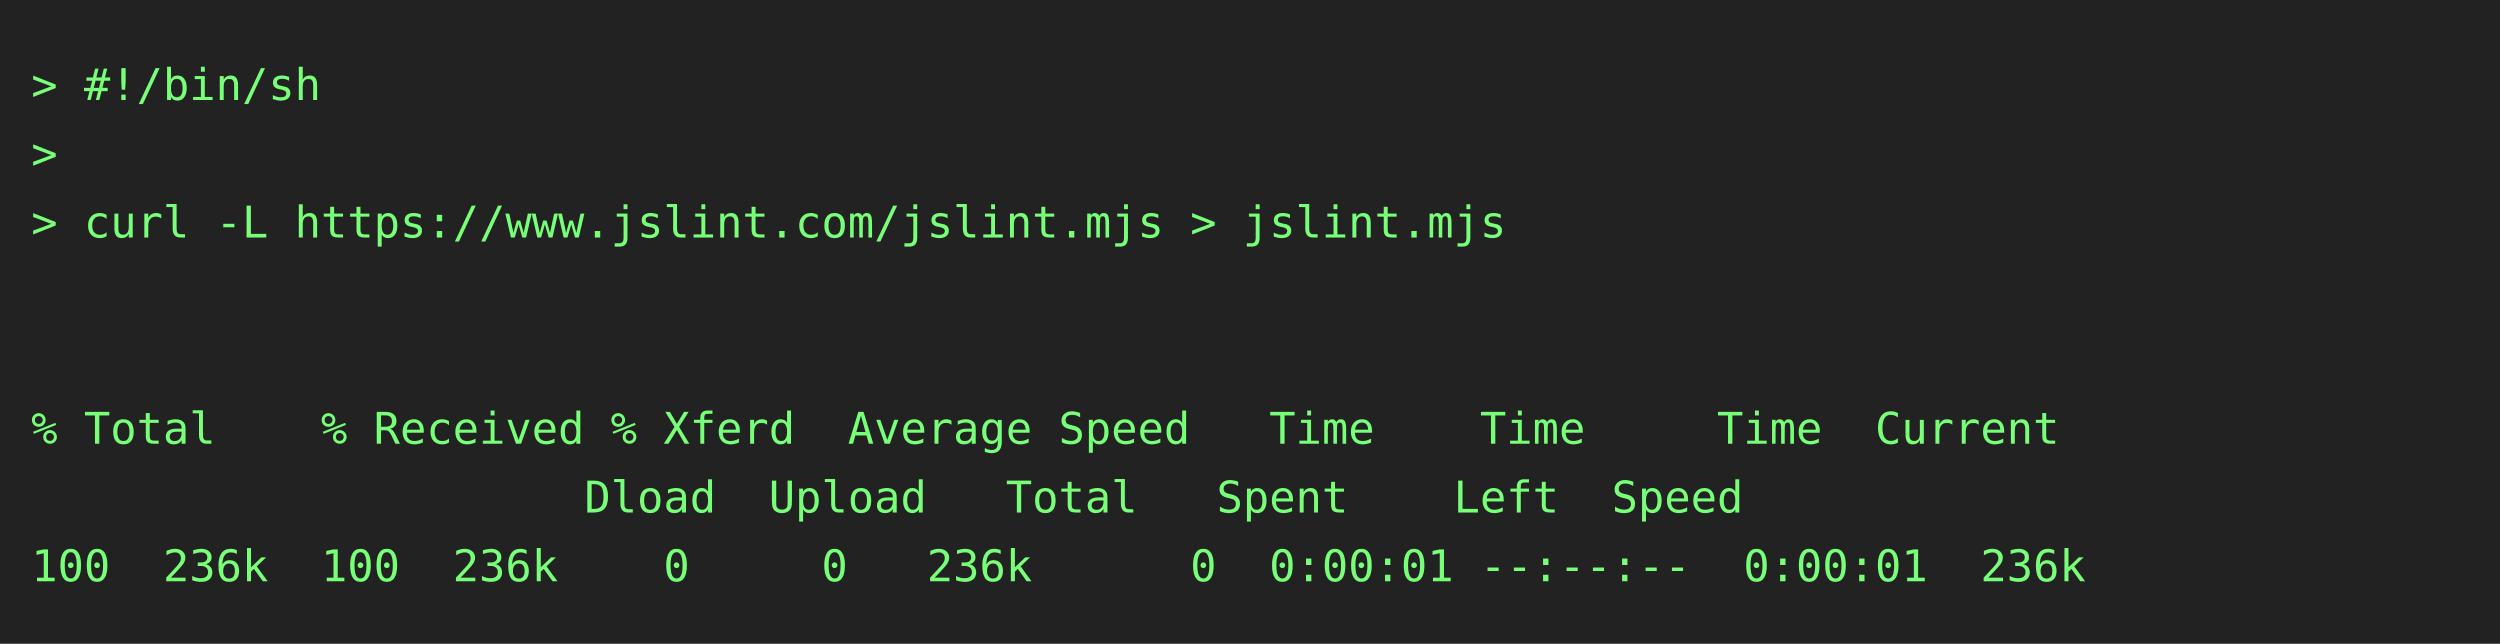
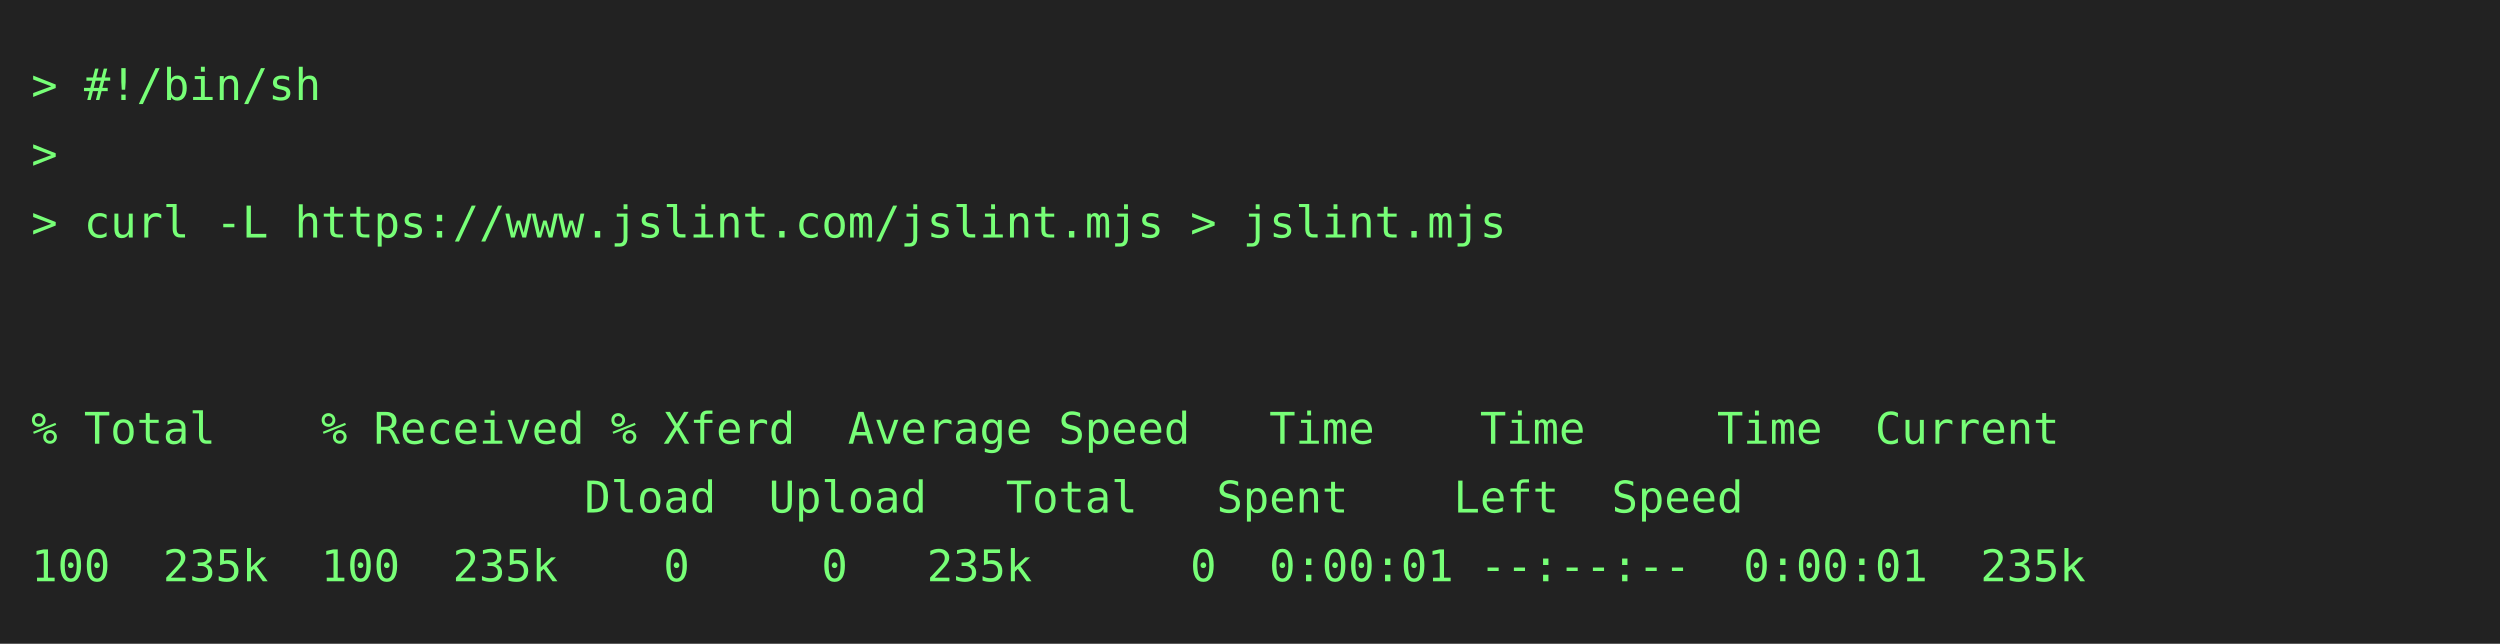
<svg xmlns="http://www.w3.org/2000/svg" height="206" width="800">
  <rect height="206" fill="#222" width="800" />
  <text fill="#7f7" font-family="consolas, menlo, monospace" font-size="14" xml:space="preserve">
    <tspan lengthAdjust="spacingAndGlyphs" textLength="768" x="10" y="32">&gt; #!/bin/sh                                                                                      </tspan>
    <tspan lengthAdjust="spacingAndGlyphs" textLength="768" x="10" y="54">&gt;                                                                                                </tspan>
    <tspan lengthAdjust="spacingAndGlyphs" textLength="768" x="10" y="76">&gt; curl -L https://www.jslint.com/jslint.mjs &gt; jslint.mjs                                         </tspan>
    <tspan lengthAdjust="spacingAndGlyphs" textLength="768" x="10" y="98">                                                                                                 </tspan>
    <tspan lengthAdjust="spacingAndGlyphs" textLength="768" x="10" y="120">                                                                                                 </tspan>
    <tspan lengthAdjust="spacingAndGlyphs" textLength="768" x="10" y="142">% Total    % Received % Xferd  Average Speed   Time    Time     Time  Current                    </tspan>
    <tspan lengthAdjust="spacingAndGlyphs" textLength="768" x="10" y="164">                     Dload  Upload   Total   Spent    Left  Speed                                </tspan>
-     <tspan lengthAdjust="spacingAndGlyphs" textLength="768" x="10" y="186">100  236k  100  236k    0     0   236k      0  0:00:01 --:--:--  0:00:01  236k                   </tspan>
+     <tspan lengthAdjust="spacingAndGlyphs" textLength="768" x="10" y="186">100  235k  100  235k    0     0   235k      0  0:00:01 --:--:--  0:00:01  235k                   </tspan>
  </text>
</svg>
